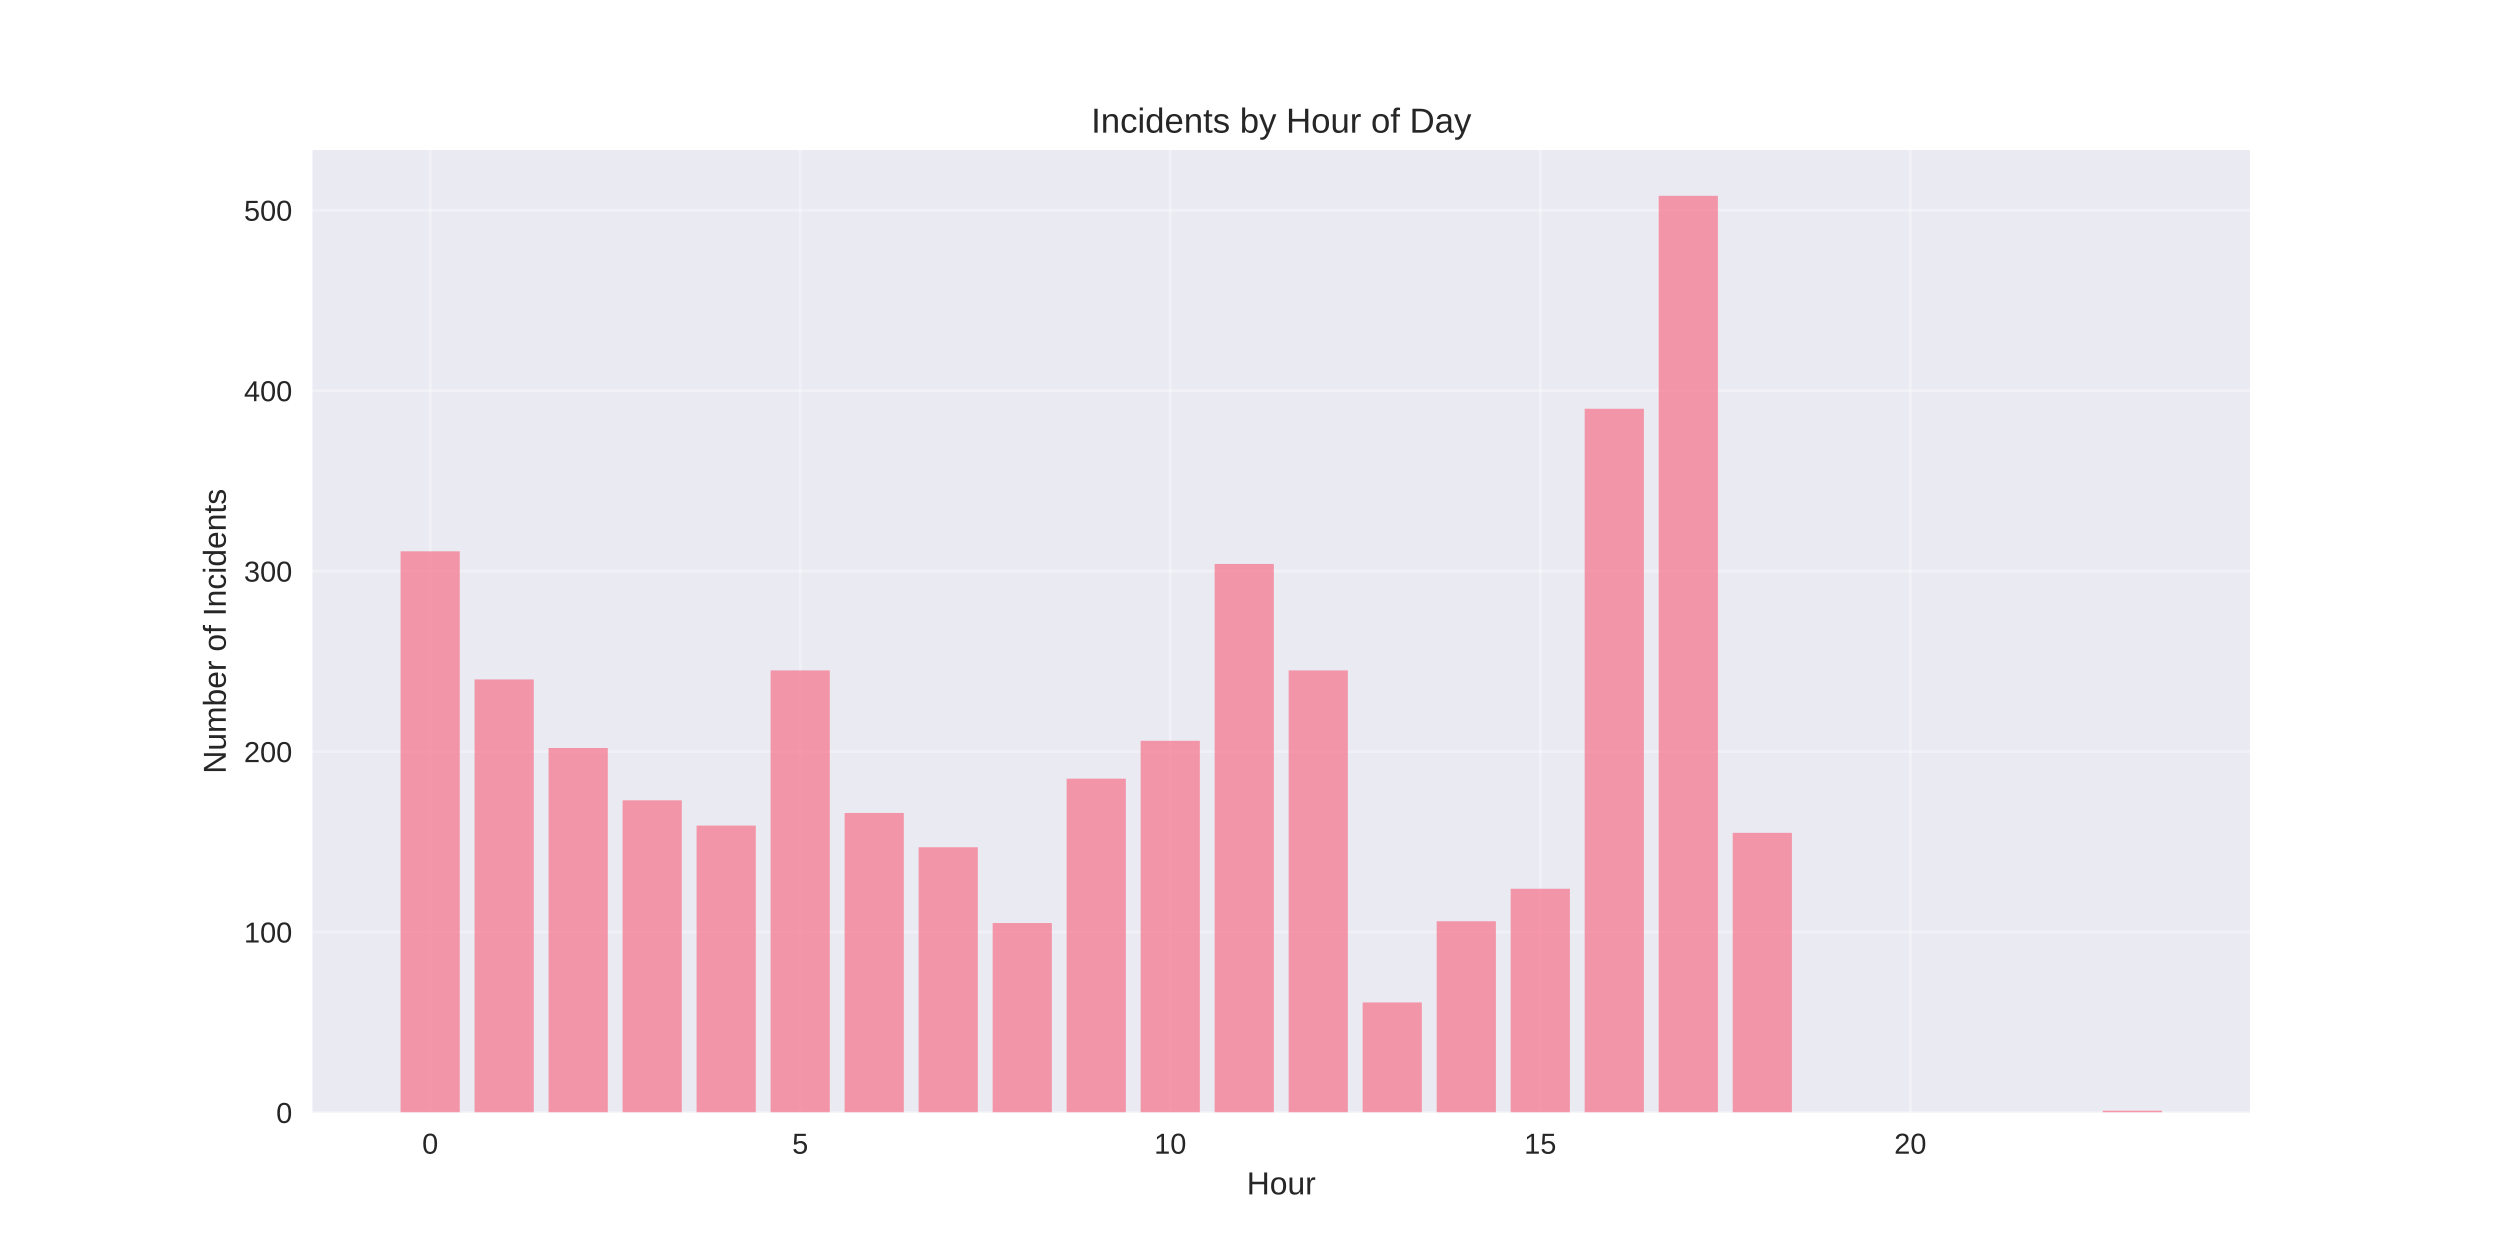
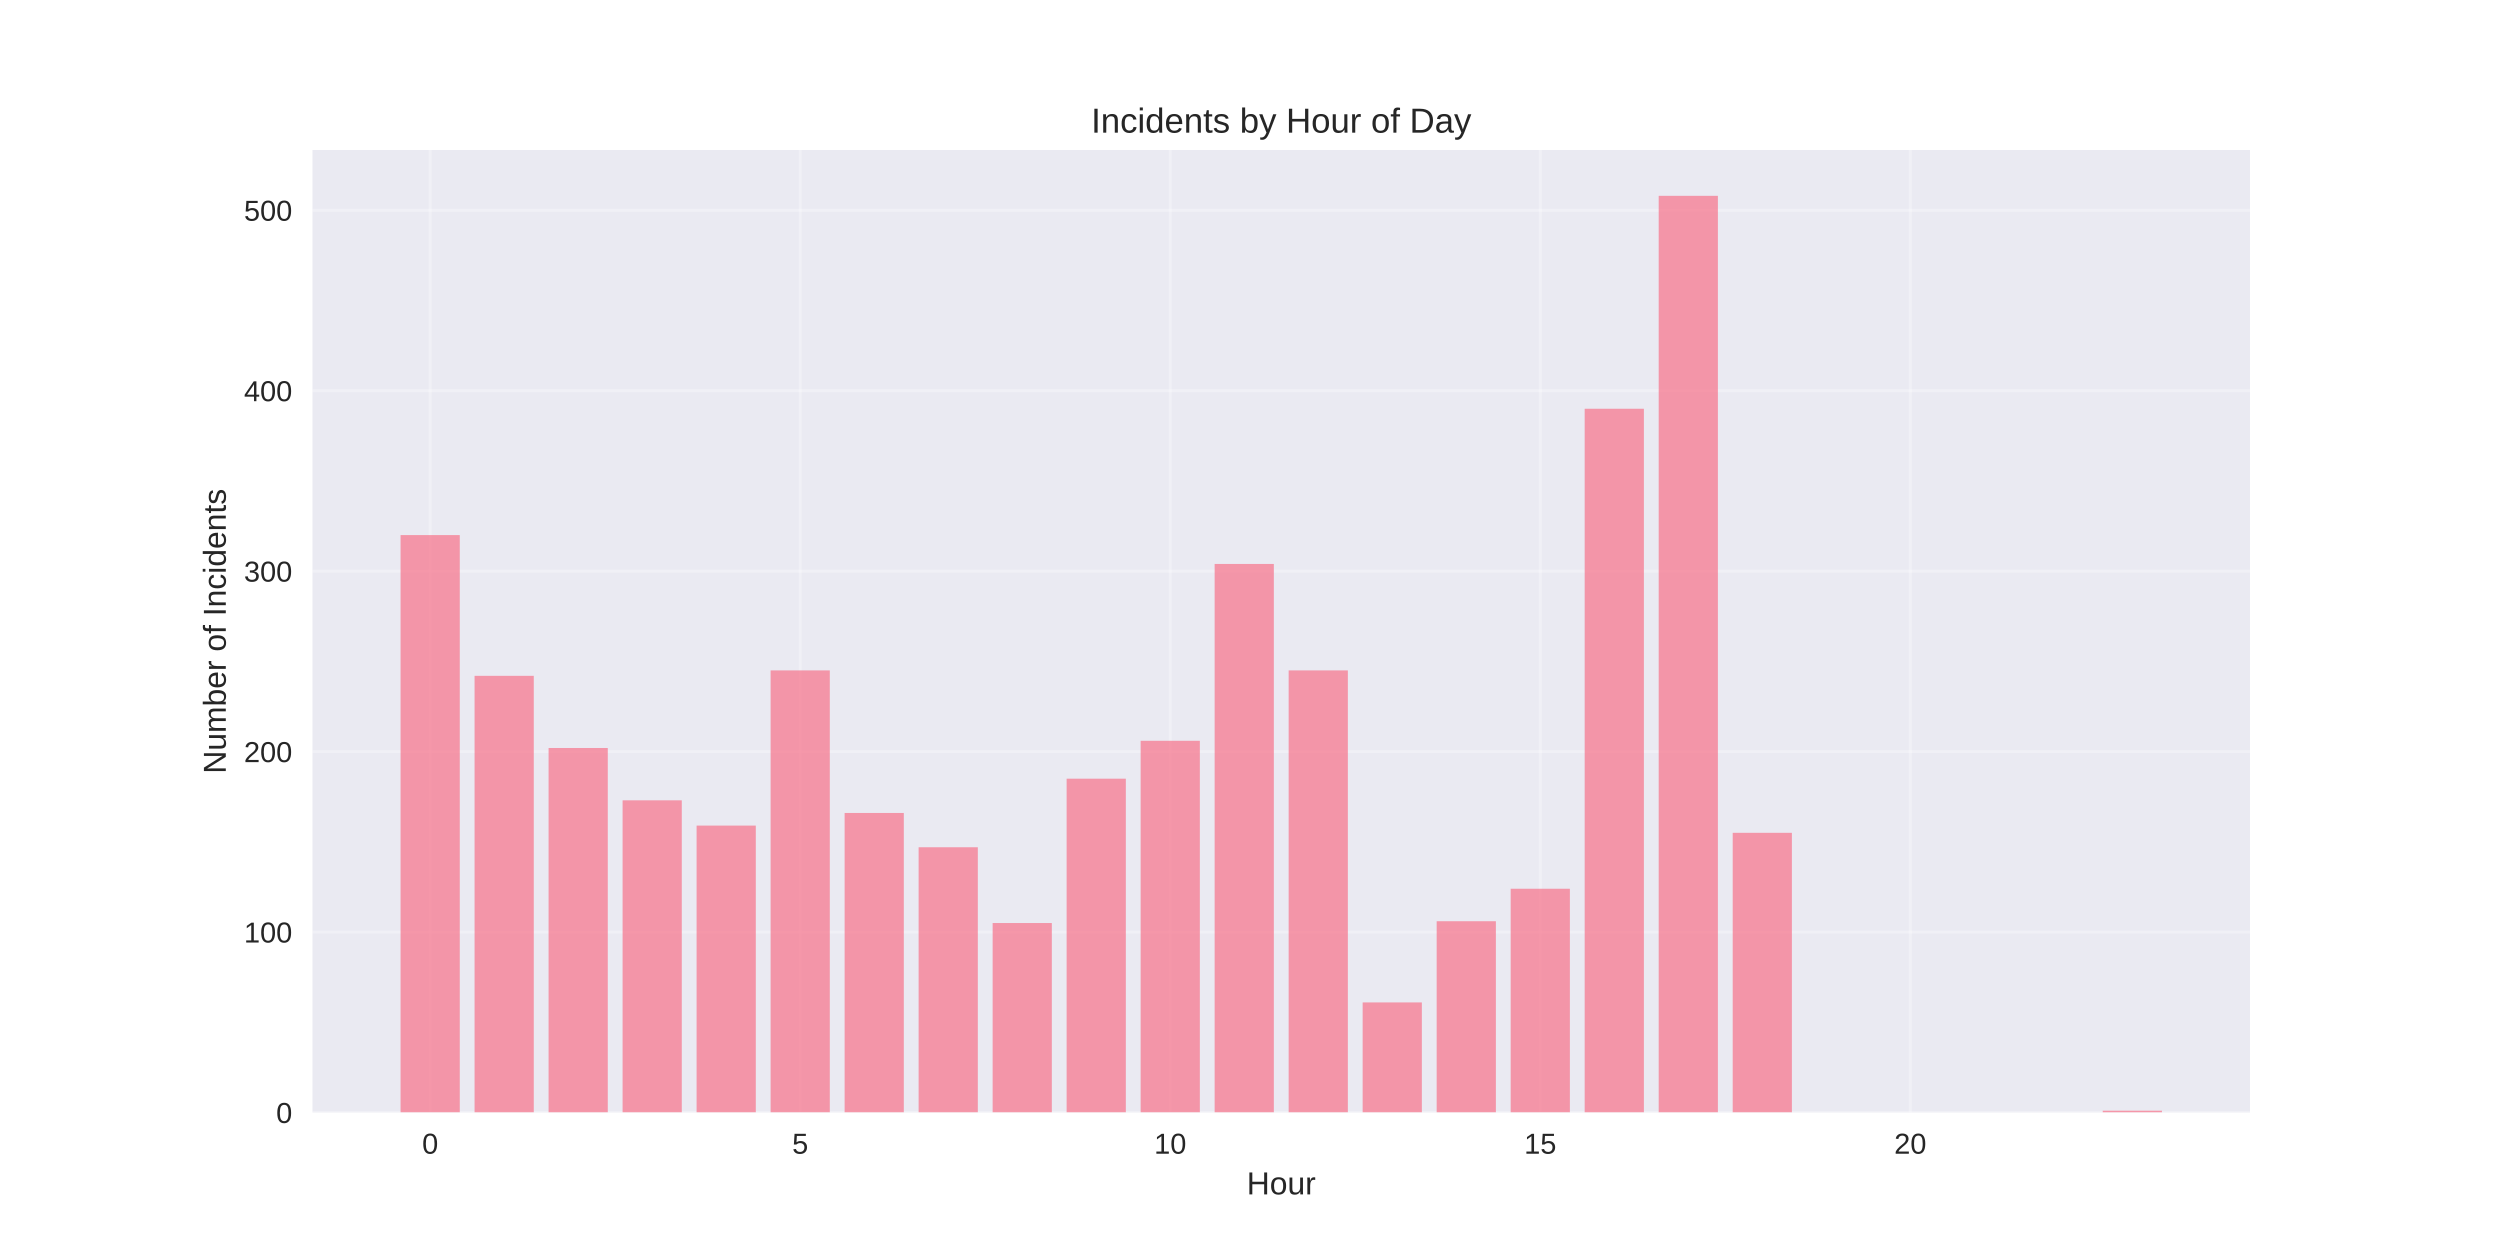
<svg xmlns="http://www.w3.org/2000/svg" width="864pt" height="432pt" viewBox="0 0 864 432" version="1.1">
  <defs>
    <style type="text/css">*{stroke-linejoin: round; stroke-linecap: butt}</style>
  </defs>
  <g id="figure_1">
    <g id="patch_1">
      <path d="M 0 432  L 864 432  L 864 0  L 0 0  z " style="fill: #ffffff" />
    </g>
    <g id="axes_1">
      <g id="patch_2">
        <path d="M 108 384.48  L 777.6 384.48  L 777.6 51.84  L 108 51.84  z " style="fill: #eaeaf2" />
      </g>
      <g id="matplotlib.axis_1">
        <g id="xtick_1">
          <g id="line2d_1">
-             <path d="M 148.667 384.48  L 148.667 51.84  " clip-path="url(#p686693a3e6)" style="fill: none; stroke: #ffffff; stroke-opacity: 0.3; stroke-linecap: round" />
+             <path d="M 148.667 384.48  L 148.667 51.84  " clip-path="url(#p888ae8f7da)" style="fill: none; stroke: #ffffff; stroke-opacity: 0.3; stroke-linecap: round" />
          </g>
          <g id="line2d_2" />
          <g id="text_1">
            <text style="fill: #262626; font: 10px 'Arial', 'Liberation Sans', 'DejaVu Sans', 'Bitstream Vera Sans', sans-serif; text-anchor: middle" x="148.667" y="398.727" transform="rotate(-0 148.6671 398.7269)">0</text>
          </g>
        </g>
        <g id="xtick_2">
          <g id="line2d_3">
-             <path d="M 276.551 384.48  L 276.551 51.84  " clip-path="url(#p686693a3e6)" style="fill: none; stroke: #ffffff; stroke-opacity: 0.3; stroke-linecap: round" />
+             <path d="M 276.551 384.48  L 276.551 51.84  " clip-path="url(#p888ae8f7da)" style="fill: none; stroke: #ffffff; stroke-opacity: 0.3; stroke-linecap: round" />
          </g>
          <g id="line2d_4" />
          <g id="text_2">
            <text style="fill: #262626; font: 10px 'Arial', 'Liberation Sans', 'DejaVu Sans', 'Bitstream Vera Sans', sans-serif; text-anchor: middle" x="276.551" y="398.727" transform="rotate(-0 276.551 398.7269)">5</text>
          </g>
        </g>
        <g id="xtick_3">
          <g id="line2d_5">
-             <path d="M 404.435 384.48  L 404.435 51.84  " clip-path="url(#p686693a3e6)" style="fill: none; stroke: #ffffff; stroke-opacity: 0.3; stroke-linecap: round" />
+             <path d="M 404.435 384.48  L 404.435 51.84  " clip-path="url(#p888ae8f7da)" style="fill: none; stroke: #ffffff; stroke-opacity: 0.3; stroke-linecap: round" />
          </g>
          <g id="line2d_6" />
          <g id="text_3">
            <text style="fill: #262626; font: 10px 'Arial', 'Liberation Sans', 'DejaVu Sans', 'Bitstream Vera Sans', sans-serif; text-anchor: middle" x="404.435" y="398.727" transform="rotate(-0 404.4348 398.7269)">10</text>
          </g>
        </g>
        <g id="xtick_4">
          <g id="line2d_7">
-             <path d="M 532.319 384.48  L 532.319 51.84  " clip-path="url(#p686693a3e6)" style="fill: none; stroke: #ffffff; stroke-opacity: 0.3; stroke-linecap: round" />
+             <path d="M 532.319 384.48  L 532.319 51.84  " clip-path="url(#p888ae8f7da)" style="fill: none; stroke: #ffffff; stroke-opacity: 0.3; stroke-linecap: round" />
          </g>
          <g id="line2d_8" />
          <g id="text_4">
            <text style="fill: #262626; font: 10px 'Arial', 'Liberation Sans', 'DejaVu Sans', 'Bitstream Vera Sans', sans-serif; text-anchor: middle" x="532.319" y="398.727" transform="rotate(-0 532.3187 398.7269)">15</text>
          </g>
        </g>
        <g id="xtick_5">
          <g id="line2d_9">
-             <path d="M 660.203 384.48  L 660.203 51.84  " clip-path="url(#p686693a3e6)" style="fill: none; stroke: #ffffff; stroke-opacity: 0.3; stroke-linecap: round" />
+             <path d="M 660.203 384.48  L 660.203 51.84  " clip-path="url(#p888ae8f7da)" style="fill: none; stroke: #ffffff; stroke-opacity: 0.3; stroke-linecap: round" />
          </g>
          <g id="line2d_10" />
          <g id="text_5">
            <text style="fill: #262626; font: 10px 'Arial', 'Liberation Sans', 'DejaVu Sans', 'Bitstream Vera Sans', sans-serif; text-anchor: middle" x="660.203" y="398.727" transform="rotate(-0 660.2026 398.7269)">20</text>
          </g>
        </g>
        <g id="text_6">
          <text style="fill: #262626; font: 11px 'Arial', 'Liberation Sans', 'DejaVu Sans', 'Bitstream Vera Sans', sans-serif; text-anchor: middle" x="442.8" y="412.773" transform="rotate(-0 442.8 412.7734)">Hour</text>
        </g>
      </g>
      <g id="matplotlib.axis_2">
        <g id="ytick_1">
          <g id="line2d_11">
-             <path d="M 108 384.48  L 777.6 384.48  " clip-path="url(#p686693a3e6)" style="fill: none; stroke: #ffffff; stroke-opacity: 0.3; stroke-linecap: round" />
+             <path d="M 108 384.48  L 777.6 384.48  " clip-path="url(#p888ae8f7da)" style="fill: none; stroke: #ffffff; stroke-opacity: 0.3; stroke-linecap: round" />
          </g>
          <g id="line2d_12" />
          <g id="text_7">
            <text style="fill: #262626; font: 10px 'Arial', 'Liberation Sans', 'DejaVu Sans', 'Bitstream Vera Sans', sans-serif; text-anchor: end" x="101" y="388.103" transform="rotate(-0 101 388.1034)">0</text>
          </g>
        </g>
        <g id="ytick_2">
          <g id="line2d_13">
-             <path d="M 108 322.118  L 777.6 322.118  " clip-path="url(#p686693a3e6)" style="fill: none; stroke: #ffffff; stroke-opacity: 0.3; stroke-linecap: round" />
+             <path d="M 108 322.118  L 777.6 322.118  " clip-path="url(#p888ae8f7da)" style="fill: none; stroke: #ffffff; stroke-opacity: 0.3; stroke-linecap: round" />
          </g>
          <g id="line2d_14" />
          <g id="text_8">
            <text style="fill: #262626; font: 10px 'Arial', 'Liberation Sans', 'DejaVu Sans', 'Bitstream Vera Sans', sans-serif; text-anchor: end" x="101" y="325.741" transform="rotate(-0 101 325.7412)">100</text>
          </g>
        </g>
        <g id="ytick_3">
          <g id="line2d_15">
-             <path d="M 108 259.756  L 777.6 259.756  " clip-path="url(#p686693a3e6)" style="fill: none; stroke: #ffffff; stroke-opacity: 0.3; stroke-linecap: round" />
+             <path d="M 108 259.756  L 777.6 259.756  " clip-path="url(#p888ae8f7da)" style="fill: none; stroke: #ffffff; stroke-opacity: 0.3; stroke-linecap: round" />
          </g>
          <g id="line2d_16" />
          <g id="text_9">
            <text style="fill: #262626; font: 10px 'Arial', 'Liberation Sans', 'DejaVu Sans', 'Bitstream Vera Sans', sans-serif; text-anchor: end" x="101" y="263.379" transform="rotate(-0 101 263.379)">200</text>
          </g>
        </g>
        <g id="ytick_4">
          <g id="line2d_17">
-             <path d="M 108 197.393  L 777.6 197.393  " clip-path="url(#p686693a3e6)" style="fill: none; stroke: #ffffff; stroke-opacity: 0.3; stroke-linecap: round" />
+             <path d="M 108 197.393  L 777.6 197.393  " clip-path="url(#p888ae8f7da)" style="fill: none; stroke: #ffffff; stroke-opacity: 0.3; stroke-linecap: round" />
          </g>
          <g id="line2d_18" />
          <g id="text_10">
            <text style="fill: #262626; font: 10px 'Arial', 'Liberation Sans', 'DejaVu Sans', 'Bitstream Vera Sans', sans-serif; text-anchor: end" x="101" y="201.017" transform="rotate(-0 101 201.0168)">300</text>
          </g>
        </g>
        <g id="ytick_5">
          <g id="line2d_19">
-             <path d="M 108 135.031  L 777.6 135.031  " clip-path="url(#p686693a3e6)" style="fill: none; stroke: #ffffff; stroke-opacity: 0.3; stroke-linecap: round" />
+             <path d="M 108 135.031  L 777.6 135.031  " clip-path="url(#p888ae8f7da)" style="fill: none; stroke: #ffffff; stroke-opacity: 0.3; stroke-linecap: round" />
          </g>
          <g id="line2d_20" />
          <g id="text_11">
            <text style="fill: #262626; font: 10px 'Arial', 'Liberation Sans', 'DejaVu Sans', 'Bitstream Vera Sans', sans-serif; text-anchor: end" x="101" y="138.655" transform="rotate(-0 101 138.6546)">400</text>
          </g>
        </g>
        <g id="ytick_6">
          <g id="line2d_21">
-             <path d="M 108 72.669  L 777.6 72.669  " clip-path="url(#p686693a3e6)" style="fill: none; stroke: #ffffff; stroke-opacity: 0.3; stroke-linecap: round" />
+             <path d="M 108 72.669  L 777.6 72.669  " clip-path="url(#p888ae8f7da)" style="fill: none; stroke: #ffffff; stroke-opacity: 0.3; stroke-linecap: round" />
          </g>
          <g id="line2d_22" />
          <g id="text_12">
            <text style="fill: #262626; font: 10px 'Arial', 'Liberation Sans', 'DejaVu Sans', 'Bitstream Vera Sans', sans-serif; text-anchor: end" x="101" y="76.292" transform="rotate(-0 101 76.29241)">500</text>
          </g>
        </g>
        <g id="text_13">
          <text style="fill: #262626; font: 11px 'Arial', 'Liberation Sans', 'DejaVu Sans', 'Bitstream Vera Sans', sans-serif; text-anchor: middle" x="78.035" y="218.16" transform="rotate(-90 78.03469 218.16)">Number of Incidents</text>
        </g>
      </g>
      <g id="patch_3">
-         <path d="M 138.436 384.48  L 158.898 384.48  L 158.898 190.534  L 138.436 190.534  z " clip-path="url(#p686693a3e6)" style="fill: #f77189; opacity: 0.7" />
+         <path d="M 138.436 384.48  L 158.898 384.48  L 158.898 184.921  L 138.436 184.921  z " clip-path="url(#p888ae8f7da)" style="fill: #f77189; opacity: 0.7" />
      </g>
      <g id="patch_4">
-         <path d="M 164.013 384.48  L 184.475 384.48  L 184.475 234.811  L 164.013 234.811  z " clip-path="url(#p686693a3e6)" style="fill: #f77189; opacity: 0.7" />
+         <path d="M 164.013 384.48  L 184.475 384.48  L 184.475 233.563  L 164.013 233.563  z " clip-path="url(#p888ae8f7da)" style="fill: #f77189; opacity: 0.7" />
      </g>
      <g id="patch_5">
-         <path d="M 189.59 384.48  L 210.051 384.48  L 210.051 258.508  L 189.59 258.508  z " clip-path="url(#p686693a3e6)" style="fill: #f77189; opacity: 0.7" />
+         <path d="M 189.59 384.48  L 210.051 384.48  L 210.051 258.508  L 189.59 258.508  z " clip-path="url(#p888ae8f7da)" style="fill: #f77189; opacity: 0.7" />
      </g>
      <g id="patch_6">
-         <path d="M 215.167 384.48  L 235.628 384.48  L 235.628 276.593  L 215.167 276.593  z " clip-path="url(#p686693a3e6)" style="fill: #f77189; opacity: 0.7" />
+         <path d="M 215.167 384.48  L 235.628 384.48  L 235.628 276.593  L 215.167 276.593  z " clip-path="url(#p888ae8f7da)" style="fill: #f77189; opacity: 0.7" />
      </g>
      <g id="patch_7">
-         <path d="M 240.743 384.48  L 261.205 384.48  L 261.205 285.324  L 240.743 285.324  z " clip-path="url(#p686693a3e6)" style="fill: #f77189; opacity: 0.7" />
+         <path d="M 240.743 384.48  L 261.205 384.48  L 261.205 285.324  L 240.743 285.324  z " clip-path="url(#p888ae8f7da)" style="fill: #f77189; opacity: 0.7" />
      </g>
      <g id="patch_8">
-         <path d="M 266.32 384.48  L 286.782 384.48  L 286.782 231.693  L 266.32 231.693  z " clip-path="url(#p686693a3e6)" style="fill: #f77189; opacity: 0.7" />
+         <path d="M 266.32 384.48  L 286.782 384.48  L 286.782 231.693  L 266.32 231.693  z " clip-path="url(#p888ae8f7da)" style="fill: #f77189; opacity: 0.7" />
      </g>
      <g id="patch_9">
-         <path d="M 291.897 384.48  L 312.358 384.48  L 312.358 280.959  L 291.897 280.959  z " clip-path="url(#p686693a3e6)" style="fill: #f77189; opacity: 0.7" />
+         <path d="M 291.897 384.48  L 312.358 384.48  L 312.358 280.959  L 291.897 280.959  z " clip-path="url(#p888ae8f7da)" style="fill: #f77189; opacity: 0.7" />
      </g>
      <g id="patch_10">
-         <path d="M 317.474 384.48  L 337.935 384.48  L 337.935 292.808  L 317.474 292.808  z " clip-path="url(#p686693a3e6)" style="fill: #f77189; opacity: 0.7" />
+         <path d="M 317.474 384.48  L 337.935 384.48  L 337.935 292.808  L 317.474 292.808  z " clip-path="url(#p888ae8f7da)" style="fill: #f77189; opacity: 0.7" />
      </g>
      <g id="patch_11">
-         <path d="M 343.051 384.48  L 363.512 384.48  L 363.512 319  L 343.051 319  z " clip-path="url(#p686693a3e6)" style="fill: #f77189; opacity: 0.7" />
+         <path d="M 343.051 384.48  L 363.512 384.48  L 363.512 319  L 343.051 319  z " clip-path="url(#p888ae8f7da)" style="fill: #f77189; opacity: 0.7" />
      </g>
      <g id="patch_12">
-         <path d="M 368.627 384.48  L 389.089 384.48  L 389.089 269.11  L 368.627 269.11  z " clip-path="url(#p686693a3e6)" style="fill: #f77189; opacity: 0.7" />
+         <path d="M 368.627 384.48  L 389.089 384.48  L 389.089 269.11  L 368.627 269.11  z " clip-path="url(#p888ae8f7da)" style="fill: #f77189; opacity: 0.7" />
      </g>
      <g id="patch_13">
-         <path d="M 394.204 384.48  L 414.666 384.48  L 414.666 256.014  L 394.204 256.014  z " clip-path="url(#p686693a3e6)" style="fill: #f77189; opacity: 0.7" />
+         <path d="M 394.204 384.48  L 414.666 384.48  L 414.666 256.014  L 394.204 256.014  z " clip-path="url(#p888ae8f7da)" style="fill: #f77189; opacity: 0.7" />
      </g>
      <g id="patch_14">
-         <path d="M 419.781 384.48  L 440.242 384.48  L 440.242 194.899  L 419.781 194.899  z " clip-path="url(#p686693a3e6)" style="fill: #f77189; opacity: 0.7" />
+         <path d="M 419.781 384.48  L 440.242 384.48  L 440.242 194.899  L 419.781 194.899  z " clip-path="url(#p888ae8f7da)" style="fill: #f77189; opacity: 0.7" />
      </g>
      <g id="patch_15">
-         <path d="M 445.358 384.48  L 465.819 384.48  L 465.819 231.693  L 445.358 231.693  z " clip-path="url(#p686693a3e6)" style="fill: #f77189; opacity: 0.7" />
+         <path d="M 445.358 384.48  L 465.819 384.48  L 465.819 231.693  L 445.358 231.693  z " clip-path="url(#p888ae8f7da)" style="fill: #f77189; opacity: 0.7" />
      </g>
      <g id="patch_16">
-         <path d="M 470.934 384.48  L 491.396 384.48  L 491.396 346.439  L 470.934 346.439  z " clip-path="url(#p686693a3e6)" style="fill: #f77189; opacity: 0.7" />
+         <path d="M 470.934 384.48  L 491.396 384.48  L 491.396 346.439  L 470.934 346.439  z " clip-path="url(#p888ae8f7da)" style="fill: #f77189; opacity: 0.7" />
      </g>
      <g id="patch_17">
-         <path d="M 496.511 384.48  L 516.973 384.48  L 516.973 318.376  L 496.511 318.376  z " clip-path="url(#p686693a3e6)" style="fill: #f77189; opacity: 0.7" />
+         <path d="M 496.511 384.48  L 516.973 384.48  L 516.973 318.376  L 496.511 318.376  z " clip-path="url(#p888ae8f7da)" style="fill: #f77189; opacity: 0.7" />
      </g>
      <g id="patch_18">
-         <path d="M 522.088 384.48  L 542.549 384.48  L 542.549 307.151  L 522.088 307.151  z " clip-path="url(#p686693a3e6)" style="fill: #f77189; opacity: 0.7" />
+         <path d="M 522.088 384.48  L 542.549 384.48  L 542.549 307.151  L 522.088 307.151  z " clip-path="url(#p888ae8f7da)" style="fill: #f77189; opacity: 0.7" />
      </g>
      <g id="patch_19">
-         <path d="M 547.665 384.48  L 568.126 384.48  L 568.126 141.267  L 547.665 141.267  z " clip-path="url(#p686693a3e6)" style="fill: #f77189; opacity: 0.7" />
+         <path d="M 547.665 384.48  L 568.126 384.48  L 568.126 141.267  L 547.665 141.267  z " clip-path="url(#p888ae8f7da)" style="fill: #f77189; opacity: 0.7" />
      </g>
      <g id="patch_20">
-         <path d="M 573.242 384.48  L 593.703 384.48  L 593.703 67.68  L 573.242 67.68  z " clip-path="url(#p686693a3e6)" style="fill: #f77189; opacity: 0.7" />
+         <path d="M 573.242 384.48  L 593.703 384.48  L 593.703 67.68  L 573.242 67.68  z " clip-path="url(#p888ae8f7da)" style="fill: #f77189; opacity: 0.7" />
      </g>
      <g id="patch_21">
-         <path d="M 598.818 384.48  L 619.28 384.48  L 619.28 287.819  L 598.818 287.819  z " clip-path="url(#p686693a3e6)" style="fill: #f77189; opacity: 0.7" />
+         <path d="M 598.818 384.48  L 619.28 384.48  L 619.28 287.819  L 598.818 287.819  z " clip-path="url(#p888ae8f7da)" style="fill: #f77189; opacity: 0.7" />
      </g>
      <g id="patch_22">
-         <path d="M 726.702 384.48  L 747.164 384.48  L 747.164 383.856  L 726.702 383.856  z " clip-path="url(#p686693a3e6)" style="fill: #f77189; opacity: 0.7" />
+         <path d="M 726.702 384.48  L 747.164 384.48  L 747.164 383.856  L 726.702 383.856  z " clip-path="url(#p888ae8f7da)" style="fill: #f77189; opacity: 0.7" />
      </g>
      <g id="patch_23">
        <path d="M 108 384.48  L 108 51.84  " style="fill: none" />
      </g>
      <g id="patch_24">
        <path d="M 777.6 384.48  L 777.6 51.84  " style="fill: none" />
      </g>
      <g id="patch_25">
        <path d="M 108 384.48  L 777.6 384.48  " style="fill: none" />
      </g>
      <g id="patch_26">
        <path d="M 108 51.84  L 777.6 51.84  " style="fill: none" />
      </g>
      <g id="text_14">
        <text style="fill: #262626; font: 12px 'Arial', 'Liberation Sans', 'DejaVu Sans', 'Bitstream Vera Sans', sans-serif; text-anchor: middle" x="442.8" y="45.84" transform="rotate(-0 442.8 45.84)">Incidents by Hour of Day</text>
      </g>
    </g>
  </g>
  <defs>
-     <clipPath id="p686693a3e6">
+     <clipPath id="p888ae8f7da">
      <rect x="108" y="51.84" width="669.6" height="332.64" />
    </clipPath>
  </defs>
</svg>
